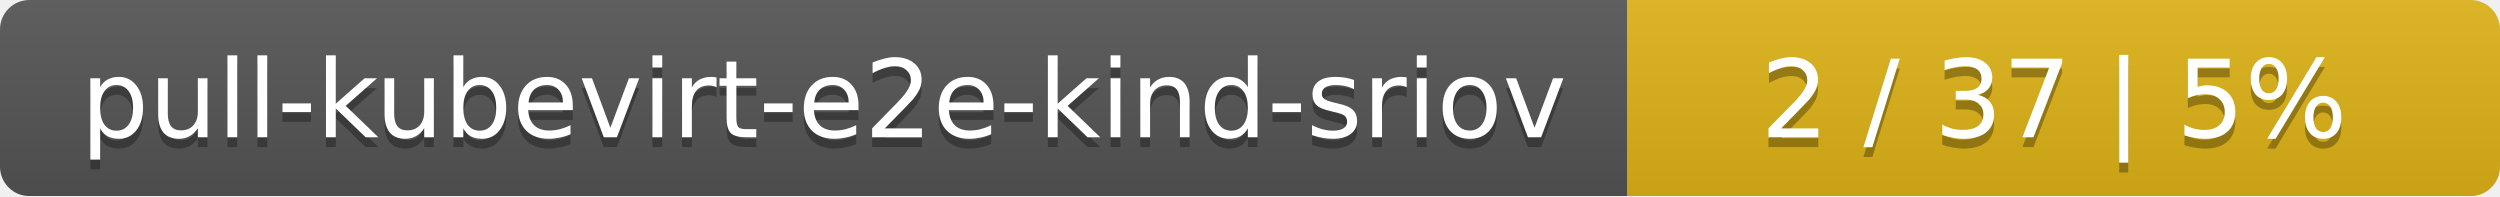
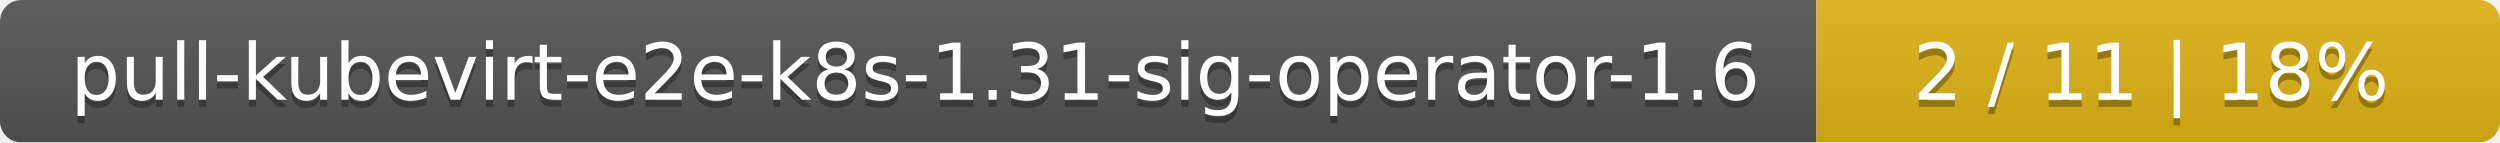
- <svg xmlns="http://www.w3.org/2000/svg" width="255" height="20">
+ <svg xmlns="http://www.w3.org/2000/svg" width="351" height="20">
  <linearGradient id="smooth" x2="0" y2="100%">
    <stop offset="0" stop-color="#bbb" stop-opacity=".1" />
    <stop offset="1" stop-opacity=".1" />
  </linearGradient>
  <mask id="round">
-     <rect width="255" height="20" rx="3" fill="#fff" />
+     <rect width="351" height="20" rx="3" fill="#fff" />
  </mask>
  <g mask="url(#round)">
-     <rect width="166" height="20" fill="#555" />
-     <rect x="166" width="89" height="20" fill="#dfb317" />
-     <rect width="255" height="20" fill="url(#smooth)" />
+     <rect width="255" height="20" fill="#555" />
+     <rect x="255" width="96" height="20" fill="#dfb317" />
+     <rect width="351" height="20" fill="url(#smooth)" />
  </g>
  <g fill="#fff" text-anchor="middle" font-family="DejaVu Sans,Verdana,Geneva,sans-serif" font-size="11">
-     <text x="84" y="15" fill="#010101" fill-opacity=".3">pull-kubevirt-e2e-kind-sriov</text>
-     <text x="84" y="14">pull-kubevirt-e2e-kind-sriov</text>
-     <text x="209.5" y="15" fill="#010101" fill-opacity=".3">2 / 37    |    5%</text>
-     <text x="209.5" y="14">2 / 37    |    5%</text>
+     <text x="128.5" y="15" fill="#010101" fill-opacity=".3">pull-kubevirt-e2e-k8s-1.31-sig-operator-1.6</text>
+     <text x="128.5" y="14">pull-kubevirt-e2e-k8s-1.31-sig-operator-1.6</text>
+     <text x="302" y="15" fill="#010101" fill-opacity=".3">2 / 11    |    18%</text>
+     <text x="302" y="14">2 / 11    |    18%</text>
  </g>
</svg>
